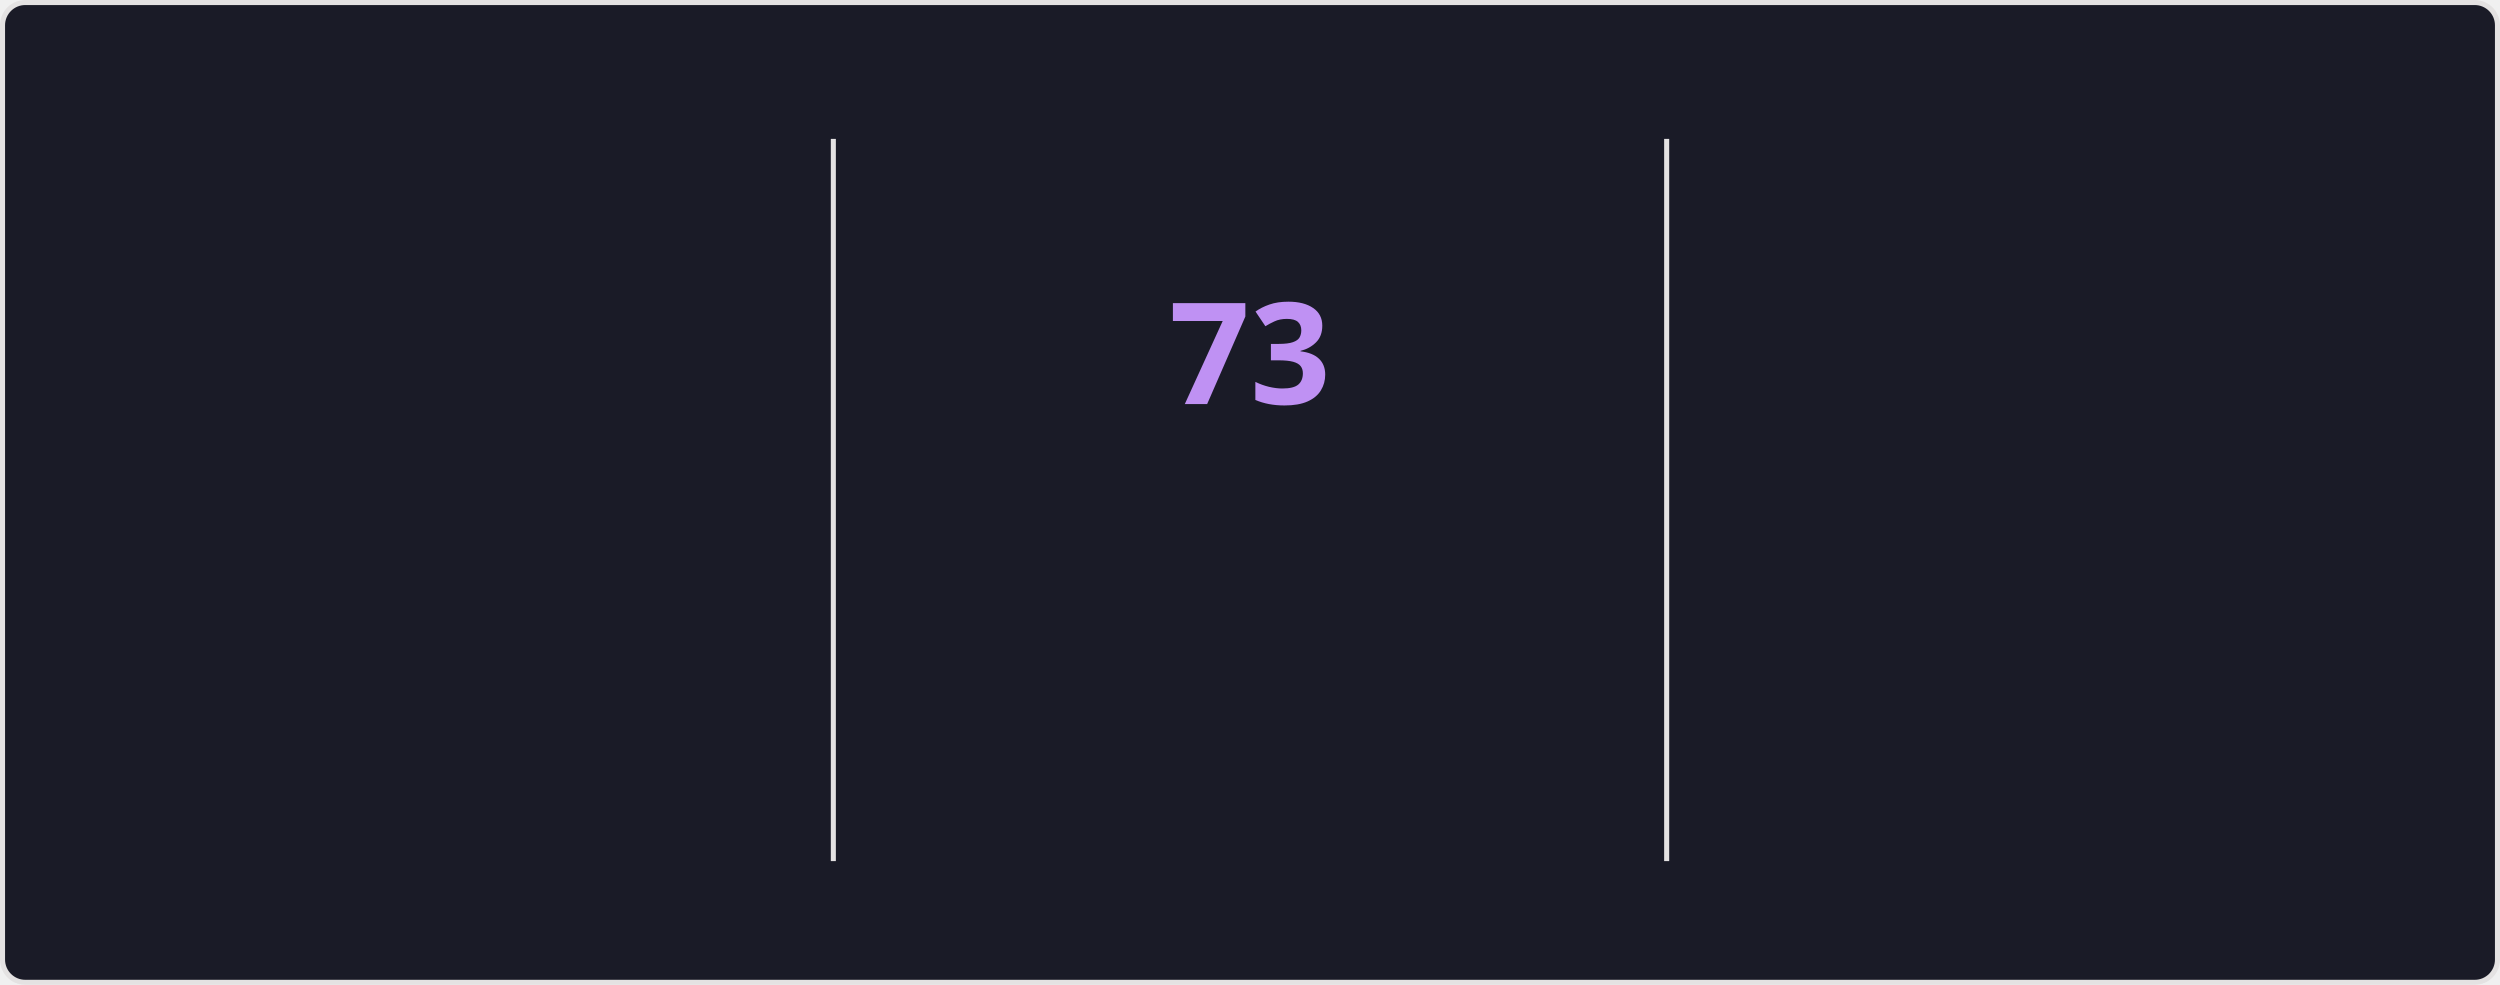
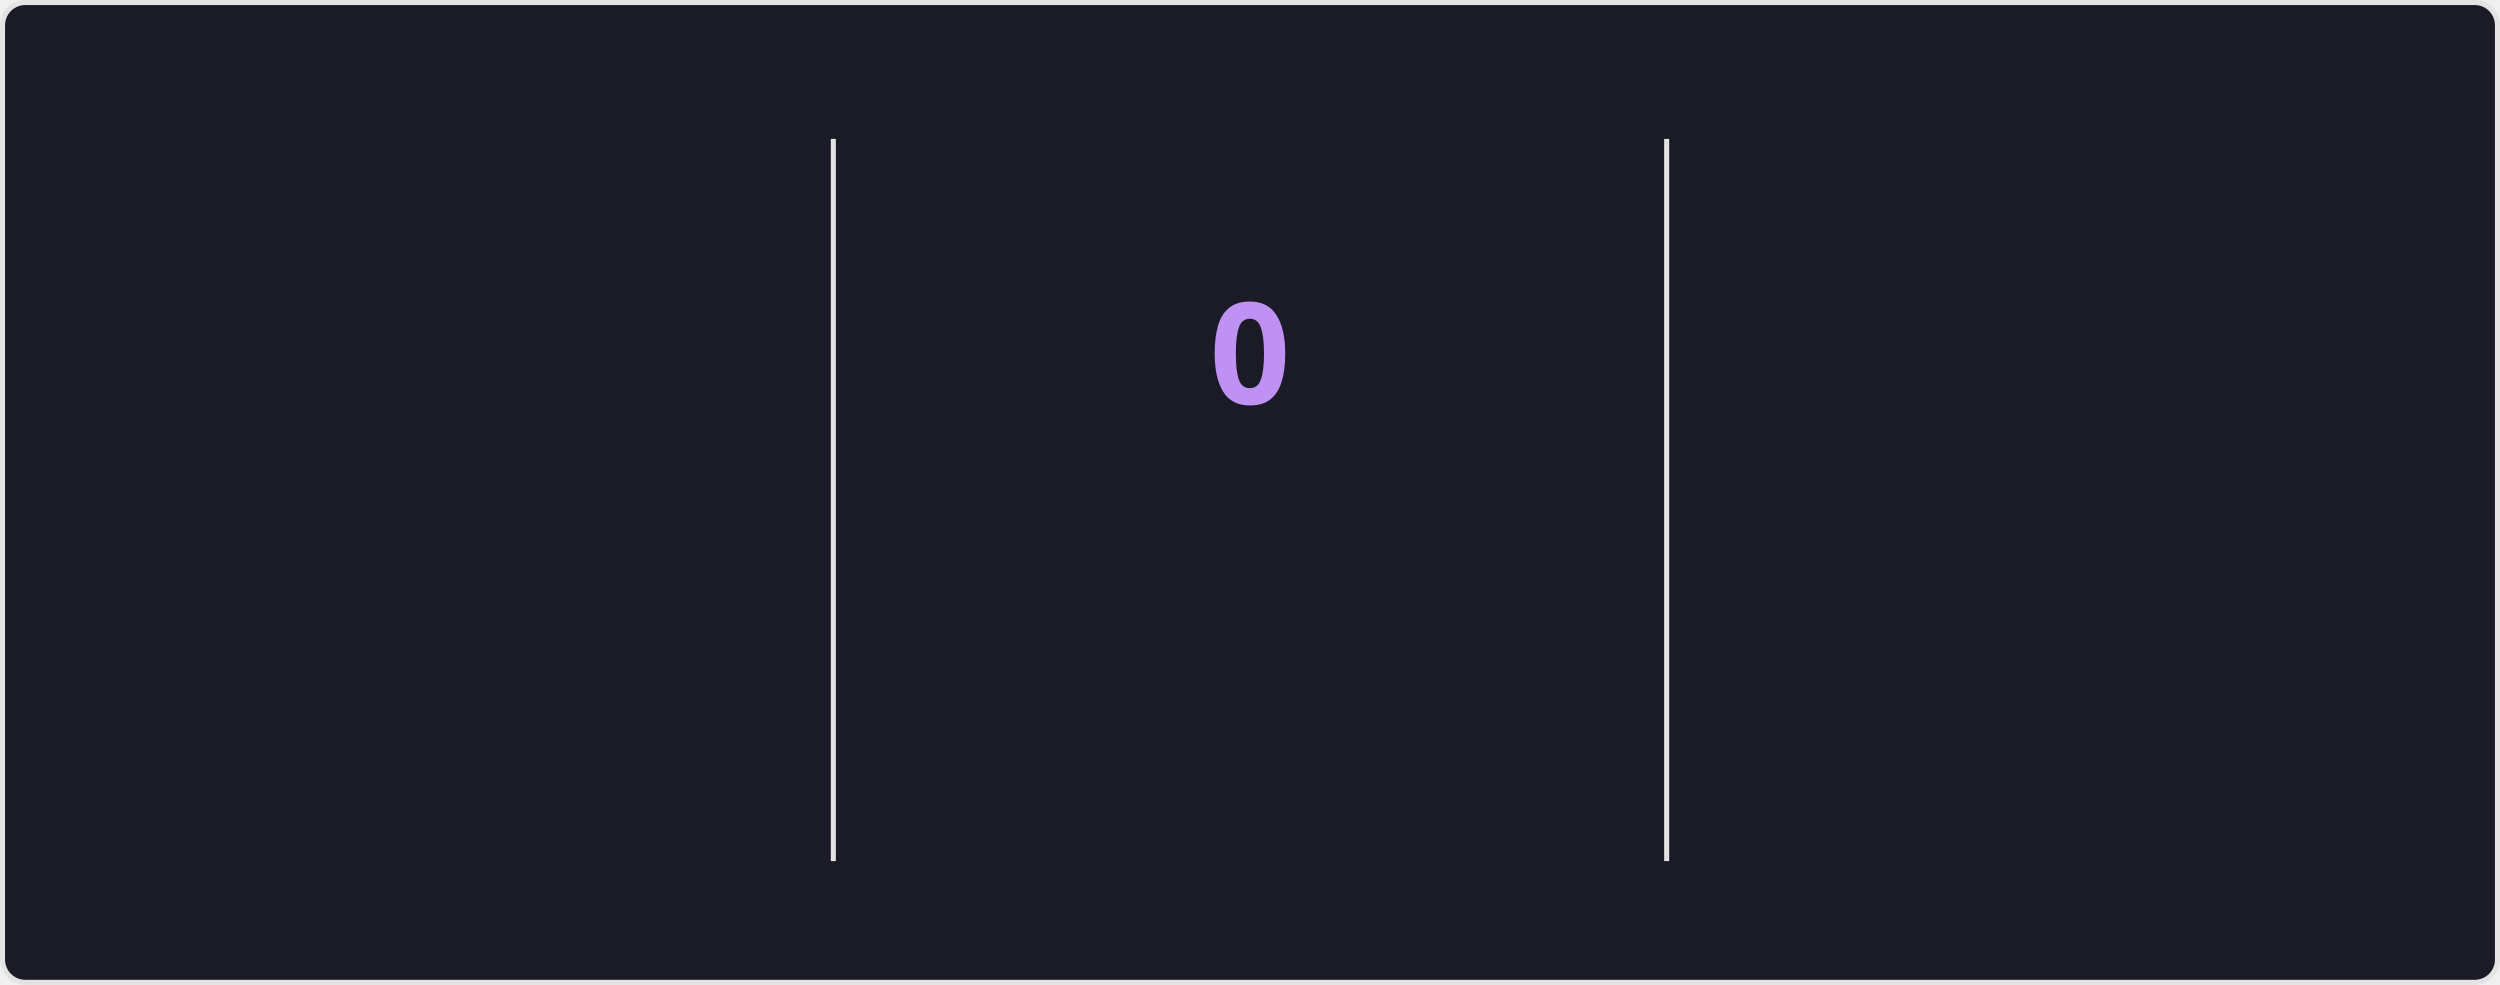
<svg xmlns="http://www.w3.org/2000/svg" style="isolation: isolate" viewBox="0 0 495 195" width="495px" height="195px" direction="ltr">
  <style>
    @keyframes currstreak {
      0% { font-size: 3px; opacity: 0.2; }
      80% { font-size: 34px; opacity: 1; }
      100% { font-size: 28px; opacity: 1; }
    }
    @keyframes fadein {
      0% { opacity: 0; }
      100% { opacity: 1; }
    }
    .big-number {
      font-family: "Segoe UI", Ubuntu, sans-serif;
      font-weight: 700;
      font-size: 28px;
      fill: #70a5fd;
    }
    .label {
      font-family: "Segoe UI", Ubuntu, sans-serif;
      font-weight: 400;
      font-size: 14px;
      fill: #70a5fd;
    }
    .range-text {
      font-family: "Segoe UI", Ubuntu, sans-serif;
      font-weight: 400;
      font-size: 12px;
      fill: #38bdae;
    }
    .current-streak-num {
      font-family: "Segoe UI", Ubuntu, sans-serif;
      font-weight: 700;
      font-size: 28px;
      fill: #bf91f3;
    }</style>
  <defs>
    <clipPath id="outer_rectangle">
      <rect width="495" height="195" rx="4.5" />
    </clipPath>
    <mask id="mask_out_ring_behind_fire">
      <rect width="495" height="195" fill="white" />
      <ellipse id="mask-ellipse" cx="247.5" cy="32" rx="13" ry="18" fill="black" />
    </mask>
  </defs>
  <g clip-path="url(#outer_rectangle)">
    <g style="isolation: isolate">
      <rect fill="#1a1b27" rx="4.5" x="0.5" y="0.5" width="494" height="194" stroke="#e4e2e2" />
    </g>
    <g style="isolation: isolate">
      <line x1="165" y1="28" x2="165" y2="170" vector-effect="non-scaling-stroke" stroke-width="1" stroke="#e4e2e2" stroke-linejoin="miter" stroke-linecap="square" stroke-miterlimit="3" />
      <line x1="330" y1="28" x2="330" y2="170" vector-effect="non-scaling-stroke" stroke-width="1" stroke="#e4e2e2" stroke-linejoin="miter" stroke-linecap="square" stroke-miterlimit="3" />
    </g>
    <g style="isolation: isolate">
      <g transform="translate(82.5, 48)">
        <text x="0" y="32" stroke-width="0" text-anchor="middle" class="big-number" style="opacity: 0; animation: fadein 0.5s linear forwards 0.6s">
            5.9K
          </text>
      </g>
      <g transform="translate(82.5, 84)">
        <text x="0" y="32" stroke-width="0" text-anchor="middle" class="label" style="opacity: 0; animation: fadein 0.5s linear forwards 0.7s">
            Total Contributions
          </text>
      </g>
      <g transform="translate(82.5, 114)">
        <text x="0" y="32" stroke-width="0" text-anchor="middle" class="range-text" style="opacity: 0; animation: fadein 0.5s linear forwards 0.8s">
            Sep 21 - Present
          </text>
      </g>
    </g>
    <g style="isolation: isolate">
      <g mask="url(#mask_out_ring_behind_fire)">
        <circle cx="247.5" cy="71" r="40" fill="none" stroke="#70a5fd" stroke-width="5" style="opacity: 0; animation: fadein 0.5s linear forwards 0.4s" />
      </g>
      <g transform="translate(247.5, 19.5)" stroke-opacity="0" style="opacity: 0; animation: fadein 0.5s linear forwards 0.6s">
        <path d="M -12 -0.5 L 15 -0.5 L 15 23.5 L -12 23.5 L -12 -0.5 Z" fill="none" />
        <path d="M 1.5 0.67 C 1.5 0.67 2.24 3.32 2.24 5.47 C 2.24 7.53 0.89 9.2 -1.17 9.2 C -3.23 9.2 -4.79 7.53 -4.79 5.47 L -4.76 5.11 C -6.78 7.51 -8 10.62 -8 13.99 C -8 18.41 -4.42 22 0 22 C 4.42 22 8 18.41 8 13.99 C 8 8.6 5.41 3.79 1.5 0.67 Z M -0.29 19 C -2.07 19 -3.51 17.6 -3.51 15.86 C -3.51 14.24 -2.46 13.1 -0.7 12.74 C 1.07 12.38 2.9 11.53 3.92 10.16 C 4.31 11.45 4.51 12.81 4.51 14.2 C 4.51 16.85 2.36 19 -0.29 19 Z" fill="#70a5fd" stroke-opacity="0" />
      </g>
      <g transform="translate(247.5, 48)">
        <text x="0" y="32" stroke-width="0" text-anchor="middle" class="current-streak-num" style="animation: currstreak 0.6s linear forwards">
-             73
+             0
          </text>
      </g>
      <g transform="translate(247.5, 108)">
        <text x="0" y="32" stroke-width="0" text-anchor="middle" class="label" style="opacity: 0; animation: fadein 0.5s linear forwards 0.9s">
            Current Streak
          </text>
      </g>
      <g transform="translate(247.5, 145)">
        <text x="0" y="21" stroke-width="0" text-anchor="middle" class="range-text" style="opacity: 0; animation: fadein 0.5s linear forwards 0.9s">
-             Jul 12 - Sep 22
+             0 days
          </text>
      </g>
    </g>
    <g style="isolation: isolate">
      <g transform="translate(412.5, 48)">
        <text x="0" y="32" stroke-width="0" text-anchor="middle" class="big-number" style="opacity: 0; animation: fadein 0.5s linear forwards 1.2s">
            73
          </text>
      </g>
      <g transform="translate(412.5, 84)">
        <text x="0" y="32" stroke-width="0" text-anchor="middle" class="label" style="opacity: 0; animation: fadein 0.5s linear forwards 1.3s">
            Longest Streak
          </text>
      </g>
      <g transform="translate(412.5, 114)">
        <text x="0" y="32" stroke-width="0" text-anchor="middle" class="range-text" style="opacity: 0; animation: fadein 0.5s linear forwards 1.4s">
            Jul 12 - Sep 22
          </text>
      </g>
    </g>
  </g>
</svg>
